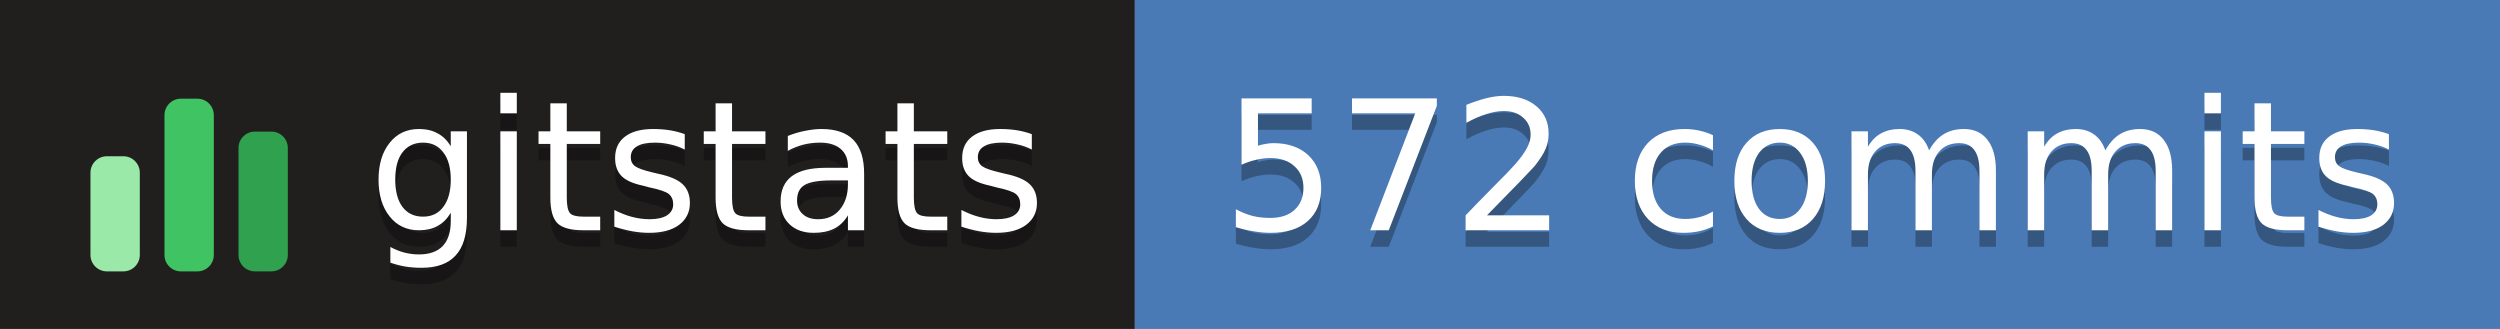
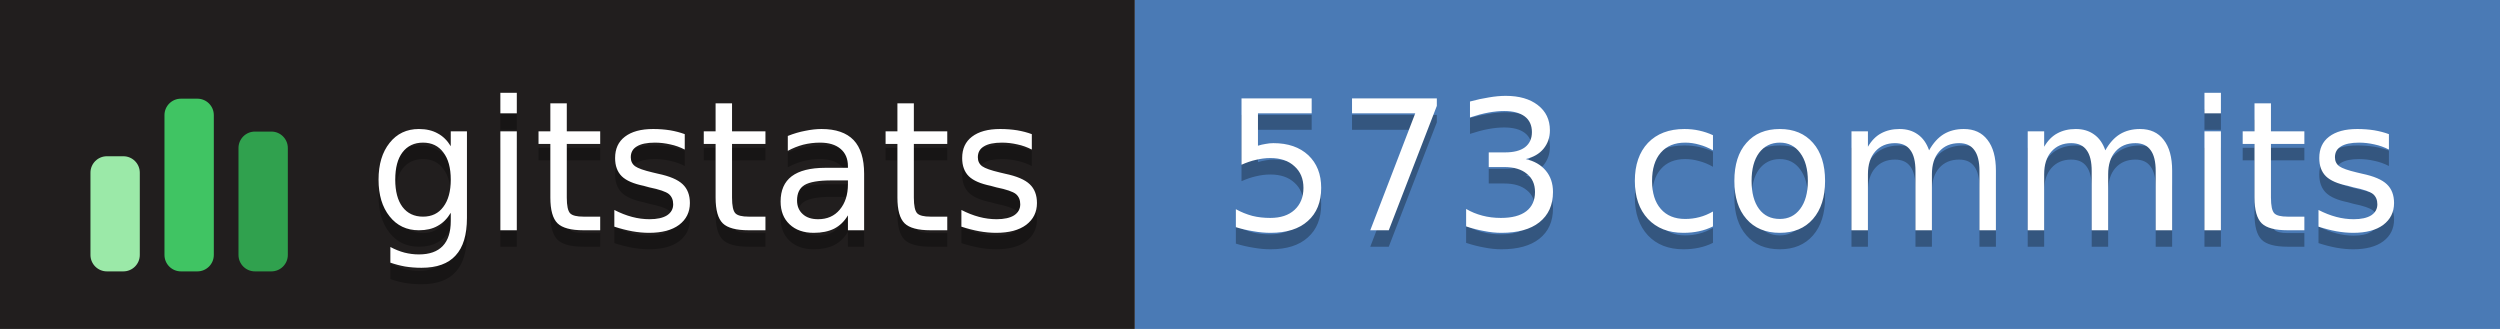
- <svg xmlns="http://www.w3.org/2000/svg" width="152" height="20" role="img" aria-label="gitstats: 572 commits">
+ <svg xmlns="http://www.w3.org/2000/svg" width="152" height="20" role="img" aria-label="gitstats: 573 commits">
  <g>
    <rect x="0" width="69" height="20" fill="#211e1e" />
    <rect x="69" width="84" height="20" fill="#4a7ab5" />
  </g>
  <g transform="translate(5,3.5)">
    <rect x="0.5" y="6.0" width="3" height="7.0" rx="1" fill="#9be9a8" />
    <rect x="5.0" y="2.5" width="3" height="10.5" rx="1" fill="#40c463" />
    <rect x="9.5" y="4.5" width="3" height="8.5" rx="1" fill="#30a14e" />
  </g>
  <g text-anchor="middle" font-family="Verdana,Geneva,DejaVu Sans,sans-serif" font-size="11" text-rendering="geometricPrecision">
    <text aria-hidden="true" x="43.0" y="15.0" fill="#010101" fill-opacity=".3" textLength="42.0">gitstats</text>
    <text x="43.0" y="14.0" fill="#fff" textLength="42.0">gitstats</text>
-     <text aria-hidden="true" x="110.2" y="15.0" fill="#010101" fill-opacity=".3" textLength="72.5">572 commits</text>
-     <text x="110.2" y="14.0" fill="#fff" textLength="72.5">572 commits</text>
+     <text aria-hidden="true" x="110.2" y="15.0" fill="#010101" fill-opacity=".3" textLength="72.5">573 commits</text>
+     <text x="110.2" y="14.0" fill="#fff" textLength="72.5">573 commits</text>
  </g>
</svg>
